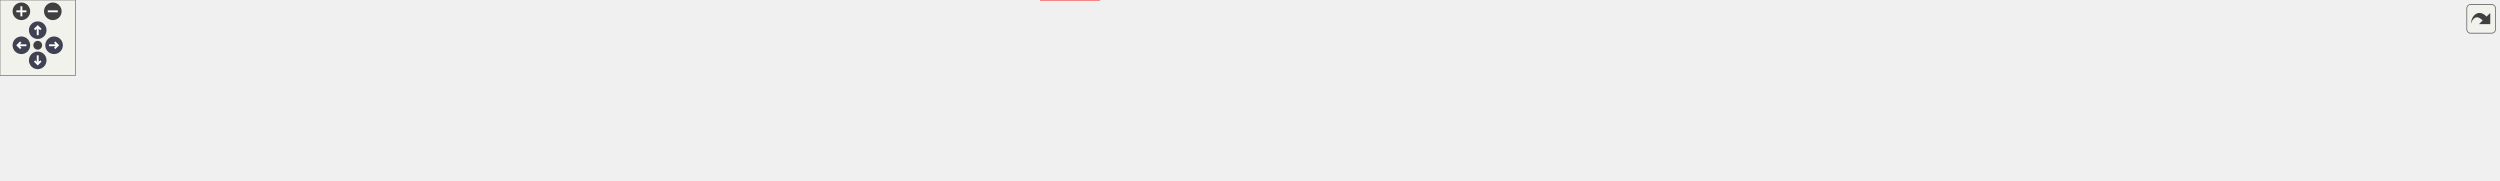
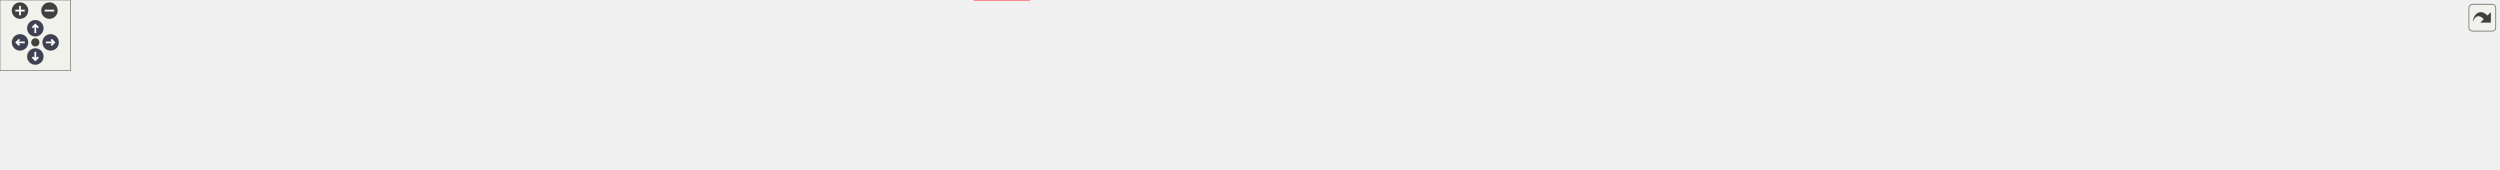
<svg xmlns="http://www.w3.org/2000/svg" xmlns:xlink="http://www.w3.org/1999/xlink" id="main" version="1.1" xml:space="preserve">
  <style type="text/css">
.node, .edge {opacity: 0.7;}
.node.selected, .edge.selected {opacity: 1;}
.edge:hover path { stroke: red; }
.edge:hover polygon { stroke: red; fill: red; }
</style>
  <defs>
    <circle id="rim" cx="0" cy="0" r="7" />
    <circle id="rim2" cx="0" cy="0" r="3.5" />
    <g id="zoomPlus">
      <use xlink:href="#rim" fill="#404040">
        <set attributeName="fill" to="#808080" begin="zoomplus.mouseover" end="zoomplus.mouseout" />
      </use>
      <path d="M-4,0h8M0,-4v8" fill="none" stroke="white" stroke-width="1.5" pointer-events="none" />
    </g>
    <g id="zoomMin">
      <use xlink:href="#rim" fill="#404040">
        <set attributeName="fill" to="#808080" begin="zoomminus.mouseover" end="zoomminus.mouseout" />
      </use>
      <path d="M-4,0h8" fill="none" stroke="white" stroke-width="1.5" pointer-events="none" />
    </g>
    <g id="arrowUp" transform="translate(30 24)">
      <use xlink:href="#rim" />
      <path pointer-events="none" fill="none" stroke="white" stroke-width="1.5" d="M0,-3.0v7 M-2.5,-0.5L0,-3.0L2.5,-0.5" />
    </g>
    <g id="arrowRight" transform="rotate(90) translate(36 -43)">
      <use xlink:href="#rim" />
      <path pointer-events="none" fill="none" stroke="white" stroke-width="1.5" d="M0,-3.0v7 M-2.5,-0.5L0,-3.0L2.5,-0.5" />
    </g>
    <g id="arrowDown" transform="rotate(180) translate(-30 -48)">
      <use xlink:href="#rim" />
      <path pointer-events="none" fill="none" stroke="white" stroke-width="1.5" d="M0,-3.0v7 M-2.5,-0.5L0,-3.0L2.5,-0.5" />
    </g>
    <g id="arrowLeft" transform="rotate(270) translate(-36 17)">
      <use xlink:href="#rim" />
      <path pointer-events="none" fill="none" stroke="white" stroke-width="1.5" d="M0,-3.0v7 M-2.5,-0.5L0,-3.0L2.5,-0.5" />
    </g>
    <g id="resetDef">
      <use xlink:href="#rim2" fill="#404040">
        <set attributeName="fill" to="#808080" begin="reset.mouseover" end="reset.mouseout" />
      </use>
    </g>
  </defs>
  <svg id="graph" class="graph">
    <g id="viewport">
      <g id="clust1" class="cluster">
        <g id="a_clust1">
          <a xlink:href="dir_13e138d54eb8818da29c3992edef070a.xhtml" target="_top">
-             <polygon fill="#edf6ed" stroke="#404040" stroke-width="2" points="8,-47.25 8,-82.5 1987,-82.5 1987,-47.25 8,-47.25" />
+             <polygon fill="#edf6ed" stroke="#404040" stroke-width="2" points="8,-47.25 8,-82.5 2122,-82.5 2122,-47.25 8,-47.25" />
          </a>
        </g>
      </g>
      <g id="node1" class="node">
        <text text-anchor="middle" x="32" y="-61" font-family="Helvetica,sans-Serif" font-size="10.00">test</text>
      </g>
      <g id="node2" class="node">
        <g id="a_node2">
          <a xlink:href="dir_7f3a6c91f339432c06d7f9ff2ee1de32.xhtml" target="_top" xlink:title="addition">
            <polygon fill="#d6ebd6" stroke="#404040" points="115.88,-74.5 66.12,-74.5 66.12,-55.25 115.88,-55.25 115.88,-74.5" />
            <text text-anchor="middle" x="91" y="-61" font-family="Helvetica,sans-Serif" font-size="10.00">addition</text>
          </a>
        </g>
      </g>
      <g id="node3" class="node">
        <g id="a_node3">
          <a xlink:href="dir_0e0710f50cc64881006e62ab338f5134.xhtml" target="_top" xlink:title="assign">
            <polygon fill="#d6ebd6" stroke="#404040" points="178.25,-74.5 133.75,-74.5 133.75,-55.25 178.25,-55.25 178.25,-74.5" />
            <text text-anchor="middle" x="156" y="-61" font-family="Helvetica,sans-Serif" font-size="10.00">assign</text>
          </a>
        </g>
      </g>
      <g id="node4" class="node">
        <g id="a_node4">
          <a xlink:href="dir_5dcc120ce88763492754ea9f01fb177a.xhtml" target="_top" xlink:title="at">
            <polygon fill="#d6ebd6" stroke="#404040" points="225.4,-74.5 196.6,-74.5 196.6,-55.25 225.4,-55.25 225.4,-74.5" />
            <text text-anchor="middle" x="211" y="-61" font-family="Helvetica,sans-Serif" font-size="10.00">at</text>
          </a>
        </g>
      </g>
      <g id="node5" class="node">
        <g id="a_node5">
          <a xlink:href="dir_df5deb2192b04082d8407ec09bc6e3ec.xhtml" target="_top" xlink:title="common_with">
            <polygon fill="#d6ebd6" stroke="#404040" points="320.38,-74.5 243.62,-74.5 243.62,-55.25 320.38,-55.25 320.38,-74.5" />
            <text text-anchor="middle" x="282" y="-61" font-family="Helvetica,sans-Serif" font-size="10.00">common_with</text>
          </a>
        </g>
      </g>
      <g id="node6" class="node">
        <g id="a_node6">
          <a xlink:href="dir_38eb1dc5b1c36523e6cf628b0c17f528.xhtml" target="_top" xlink:title="constructor">
            <polygon fill="#d6ebd6" stroke="#404040" points="403.38,-74.5 338.62,-74.5 338.62,-55.25 403.38,-55.25 403.38,-74.5" />
            <text text-anchor="middle" x="371" y="-61" font-family="Helvetica,sans-Serif" font-size="10.00">constructor</text>
          </a>
        </g>
      </g>
      <g id="node7" class="node">
        <g id="a_node7">
          <a xlink:href="dir_b66f3f6eb7a21060cc06c8fbad46effd.xhtml" target="_top" xlink:title="copy">
            <polygon fill="#d6ebd6" stroke="#404040" points="458.12,-74.5 421.88,-74.5 421.88,-55.25 458.12,-55.25 458.12,-74.5" />
            <text text-anchor="middle" x="440" y="-61" font-family="Helvetica,sans-Serif" font-size="10.00">copy</text>
          </a>
        </g>
      </g>
      <g id="node8" class="node">
        <g id="a_node8">
          <a xlink:href="dir_286d8ad77353a621cd8b738473cc3c12.xhtml" target="_top" xlink:title="distinct">
            <polygon fill="#d6ebd6" stroke="#404040" points="523.75,-74.5 476.25,-74.5 476.25,-55.25 523.75,-55.25 523.75,-74.5" />
            <text text-anchor="middle" x="500" y="-61" font-family="Helvetica,sans-Serif" font-size="10.00">distinct</text>
          </a>
        </g>
      </g>
      <g id="node9" class="node">
        <g id="a_node9">
          <a xlink:href="dir_86f6ebe56cc983d5021582182b7bf87c.xhtml" target="_top" xlink:title="division">
            <polygon fill="#d6ebd6" stroke="#404040" points="590.5,-74.5 541.5,-74.5 541.5,-55.25 590.5,-55.25 590.5,-74.5" />
            <text text-anchor="middle" x="566" y="-61" font-family="Helvetica,sans-Serif" font-size="10.00">division</text>
          </a>
        </g>
      </g>
      <g id="node10" class="node">
        <g id="a_node10">
          <a xlink:href="dir_974b212e1e2ae05a6e4111a20679b9dc.xhtml" target="_top" xlink:title="element">
            <polygon fill="#d6ebd6" stroke="#404040" points="659.25,-74.5 608.75,-74.5 608.75,-55.25 659.25,-55.25 659.25,-74.5" />
            <text text-anchor="middle" x="634" y="-61" font-family="Helvetica,sans-Serif" font-size="10.00">element</text>
          </a>
        </g>
      </g>
      <g id="node11" class="node">
        <g id="a_node11">
          <a xlink:href="dir_6071415610cde49b13e346d9225dcd79.xhtml" target="_top" xlink:title="equal_to">
            <polygon fill="#d6ebd6" stroke="#404040" points="730.38,-74.5 677.62,-74.5 677.62,-55.25 730.38,-55.25 730.38,-74.5" />
            <text text-anchor="middle" x="704" y="-61" font-family="Helvetica,sans-Serif" font-size="10.00">equal_to</text>
          </a>
        </g>
      </g>
      <g id="node12" class="node">
        <g id="a_node12">
          <a xlink:href="dir_74a3c9427e9a4782c7a8462862ac57cd.xhtml" target="_top" xlink:title="format">
            <polygon fill="#d6ebd6" stroke="#404040" points="791.88,-74.5 748.12,-74.5 748.12,-55.25 791.88,-55.25 791.88,-74.5" />
            <text text-anchor="middle" x="770" y="-61" font-family="Helvetica,sans-Serif" font-size="10.00">format</text>
          </a>
        </g>
      </g>
      <g id="node13" class="node">
        <g id="a_node13">
          <a xlink:href="dir_aeb4992bdb7ff7bb17f5608aed772cae.xhtml" target="_top" xlink:title="interconvertible">
            <polygon fill="#d6ebd6" stroke="#404040" points="892,-74.5 810,-74.5 810,-55.25 892,-55.25 892,-74.5" />
            <text text-anchor="middle" x="851" y="-61" font-family="Helvetica,sans-Serif" font-size="10.00">interconvertible</text>
          </a>
        </g>
      </g>
-       <g id="node27" class="node">
-         <g id="a_node27">
+       <g id="node28" class="node">
+         <g id="a_node28">
          <a xlink:href="dir_d44c64559bbebec7f509842c48db8b23.xhtml" target="_top" xlink:title="include">
            <polygon fill="#edf6ed" stroke="red" points="874.38,-19.25 827.62,-19.25 827.62,0 874.38,0 874.38,-19.25" />
            <text text-anchor="middle" x="851" y="-5.75" font-family="Helvetica,sans-Serif" font-size="10.00">include</text>
          </a>
        </g>
      </g>
      <g id="edge1" class="edge">
        <g id="a_edge1">
          <a xlink:href="dir_000037_000036.xhtml" target="_top">
            <path fill="none" stroke="#63b8ff" d="M851,-55.08C851,-48.57 851,-39.42 851,-31.12" />
            <polygon fill="#63b8ff" stroke="#63b8ff" points="854.5,-31.12 851,-21.12 847.5,-31.12 854.5,-31.12" />
          </a>
        </g>
        <g id="a_edge1-headlabel">
          <a xlink:href="dir_000037_000036.xhtml" target="_top" xlink:title="1">
            <text text-anchor="middle" x="857.34" y="-29.33" font-family="Helvetica,sans-Serif" font-size="10.00" fill="#63b8ff">1</text>
          </a>
        </g>
      </g>
      <g id="node14" class="node">
        <g id="a_node14">
          <a xlink:href="dir_a3e49a7e1a799e12d26b70031305b663.xhtml" target="_top" xlink:title="magnitude">
            <polygon fill="#d6ebd6" stroke="#404040" points="971.5,-74.5 910.5,-74.5 910.5,-55.25 971.5,-55.25 971.5,-74.5" />
            <text text-anchor="middle" x="941" y="-61" font-family="Helvetica,sans-Serif" font-size="10.00">magnitude</text>
          </a>
        </g>
      </g>
      <g id="node15" class="node">
        <g id="a_node15">
          <a xlink:href="dir_0a5c94c6b1800719290ff7c8ab5d7918.xhtml" target="_top" xlink:title="matrix_product">
            <polygon fill="#d6ebd6" stroke="#404040" points="1068.88,-74.5 989.12,-74.5 989.12,-55.25 1068.88,-55.25 1068.88,-74.5" />
            <text text-anchor="middle" x="1029" y="-61" font-family="Helvetica,sans-Serif" font-size="10.00">matrix_product</text>
          </a>
        </g>
      </g>
      <g id="node16" class="node">
        <g id="a_node16">
          <a xlink:href="dir_6984f3d25fc75ffbd2807029da830d08.xhtml" target="_top" xlink:title="matrix_vector_product">
            <polygon fill="#d6ebd6" stroke="#404040" points="1199,-74.5 1087,-74.5 1087,-55.25 1199,-55.25 1199,-74.5" />
            <text text-anchor="middle" x="1143" y="-61" font-family="Helvetica,sans-Serif" font-size="10.00">matrix_vector_product</text>
          </a>
        </g>
      </g>
      <g id="node17" class="node">
        <g id="a_node17">
          <a xlink:href="dir_c2689131500af98a26694fed65bbca21.xhtml" target="_top" xlink:title="minus">
            <polygon fill="#d6ebd6" stroke="#404040" points="1259.12,-74.5 1216.88,-74.5 1216.88,-55.25 1259.12,-55.25 1259.12,-74.5" />
            <text text-anchor="middle" x="1238" y="-61" font-family="Helvetica,sans-Serif" font-size="10.00">minus</text>
          </a>
        </g>
      </g>
      <g id="node18" class="node">
        <g id="a_node18">
          <a xlink:href="dir_f408fcf1297947454c84a3486bce03f6.xhtml" target="_top" xlink:title="mp_units">
            <polygon fill="#d6ebd6" stroke="#404040" points="1332.88,-74.5 1277.12,-74.5 1277.12,-55.25 1332.88,-55.25 1332.88,-74.5" />
            <text text-anchor="middle" x="1305" y="-61" font-family="Helvetica,sans-Serif" font-size="10.00">mp_units</text>
          </a>
        </g>
      </g>
      <g id="node19" class="node">
        <g id="a_node19">
          <a xlink:href="dir_ee1764ef7e89f8bab90de731673224c8.xhtml" target="_top" xlink:title="multiplication">
            <polygon fill="#d6ebd6" stroke="#404040" points="1423.5,-74.5 1350.5,-74.5 1350.5,-55.25 1423.5,-55.25 1423.5,-74.5" />
            <text text-anchor="middle" x="1387" y="-61" font-family="Helvetica,sans-Serif" font-size="10.00">multiplication</text>
          </a>
        </g>
      </g>
      <g id="node20" class="node">
        <g id="a_node20">
          <a xlink:href="dir_76b960905236d2ae15f7ae4b075f2e42.xhtml" target="_top" xlink:title="nested">
            <polygon fill="#d6ebd6" stroke="#404040" points="1486.62,-74.5 1441.38,-74.5 1441.38,-55.25 1486.62,-55.25 1486.62,-74.5" />
            <text text-anchor="middle" x="1464" y="-61" font-family="Helvetica,sans-Serif" font-size="10.00">nested</text>
          </a>
        </g>
      </g>
      <g id="node21" class="node">
        <g id="a_node21">
          <a xlink:href="dir_ad90eb67f5c466639c693c5233f213d0.xhtml" target="_top" xlink:title="operator">
            <polygon fill="#d6ebd6" stroke="#404040" points="1555.62,-74.5 1504.38,-74.5 1504.38,-55.25 1555.62,-55.25 1555.62,-74.5" />
            <text text-anchor="middle" x="1530" y="-61" font-family="Helvetica,sans-Serif" font-size="10.00">operator</text>
          </a>
        </g>
      </g>
      <g id="node22" class="node">
        <g id="a_node22">
-           <a xlink:href="dir_c79a22093641195bc122213b64dc8191.xhtml" target="_top" xlink:title="scale">
-             <polygon fill="#d6ebd6" stroke="#404040" points="1612.62,-74.5 1573.38,-74.5 1573.38,-55.25 1612.62,-55.25 1612.62,-74.5" />
-             <text text-anchor="middle" x="1593" y="-61" font-family="Helvetica,sans-Serif" font-size="10.00">scale</text>
+           <a xlink:href="dir_85672508e764db47551cde85626f251e.xhtml" target="_top" xlink:title="same_as_typed_matrix">
+             <polygon fill="#d6ebd6" stroke="#404040" points="1689.88,-74.5 1574.12,-74.5 1574.12,-55.25 1689.88,-55.25 1689.88,-74.5" />
+             <text text-anchor="middle" x="1632" y="-61" font-family="Helvetica,sans-Serif" font-size="10.00">same_as_typed_matrix</text>
          </a>
        </g>
      </g>
      <g id="node23" class="node">
        <g id="a_node23">
-           <a xlink:href="dir_bb833da45de611d79770d70c20939231.xhtml" target="_top" xlink:title="structured_bindings">
-             <polygon fill="#d6ebd6" stroke="#404040" points="1731.38,-74.5 1630.62,-74.5 1630.62,-55.25 1731.38,-55.25 1731.38,-74.5" />
-             <text text-anchor="middle" x="1681" y="-61" font-family="Helvetica,sans-Serif" font-size="10.00">structured_bindings</text>
+           <a xlink:href="dir_c79a22093641195bc122213b64dc8191.xhtml" target="_top" xlink:title="scale">
+             <polygon fill="#d6ebd6" stroke="#404040" points="1747.62,-74.5 1708.38,-74.5 1708.38,-55.25 1747.62,-55.25 1747.62,-74.5" />
+             <text text-anchor="middle" x="1728" y="-61" font-family="Helvetica,sans-Serif" font-size="10.00">scale</text>
          </a>
        </g>
      </g>
      <g id="node24" class="node">
        <g id="a_node24">
-           <a xlink:href="dir_f423392bc0209ba027827651fa50293e.xhtml" target="_top" xlink:title="substraction">
-             <polygon fill="#d6ebd6" stroke="#404040" points="1818.62,-74.5 1749.38,-74.5 1749.38,-55.25 1818.62,-55.25 1818.62,-74.5" />
-             <text text-anchor="middle" x="1784" y="-61" font-family="Helvetica,sans-Serif" font-size="10.00">substraction</text>
+           <a xlink:href="dir_bb833da45de611d79770d70c20939231.xhtml" target="_top" xlink:title="structured_bindings">
+             <polygon fill="#d6ebd6" stroke="#404040" points="1866.38,-74.5 1765.62,-74.5 1765.62,-55.25 1866.38,-55.25 1866.38,-74.5" />
+             <text text-anchor="middle" x="1816" y="-61" font-family="Helvetica,sans-Serif" font-size="10.00">structured_bindings</text>
          </a>
        </g>
      </g>
      <g id="node25" class="node">
        <g id="a_node25">
-           <a xlink:href="dir_1a6ddf7e0d22624ef70b722ca0f63316.xhtml" target="_top" xlink:title="transposed">
-             <polygon fill="#d6ebd6" stroke="#404040" points="1901,-74.5 1837,-74.5 1837,-55.25 1901,-55.25 1901,-74.5" />
-             <text text-anchor="middle" x="1869" y="-61" font-family="Helvetica,sans-Serif" font-size="10.00">transposed</text>
+           <a xlink:href="dir_f423392bc0209ba027827651fa50293e.xhtml" target="_top" xlink:title="substraction">
+             <polygon fill="#d6ebd6" stroke="#404040" points="1953.62,-74.5 1884.38,-74.5 1884.38,-55.25 1953.62,-55.25 1953.62,-74.5" />
+             <text text-anchor="middle" x="1919" y="-61" font-family="Helvetica,sans-Serif" font-size="10.00">substraction</text>
          </a>
        </g>
      </g>
      <g id="node26" class="node">
        <g id="a_node26">
+           <a xlink:href="dir_1a6ddf7e0d22624ef70b722ca0f63316.xhtml" target="_top" xlink:title="transposed">
+             <polygon fill="#d6ebd6" stroke="#404040" points="2036,-74.5 1972,-74.5 1972,-55.25 2036,-55.25 2036,-74.5" />
+             <text text-anchor="middle" x="2004" y="-61" font-family="Helvetica,sans-Serif" font-size="10.00">transposed</text>
+           </a>
+         </g>
+       </g>
+       <g id="node27" class="node">
+         <g id="a_node27">
          <a xlink:href="dir_5808b4da18f227130090ece718c34e46.xhtml" target="_top" xlink:title="underlying">
-             <polygon fill="#d6ebd6" stroke="#404040" points="1978.75,-74.5 1919.25,-74.5 1919.25,-55.25 1978.75,-55.25 1978.75,-74.5" />
-             <text text-anchor="middle" x="1949" y="-61" font-family="Helvetica,sans-Serif" font-size="10.00">underlying</text>
+             <polygon fill="#d6ebd6" stroke="#404040" points="2113.75,-74.5 2054.25,-74.5 2054.25,-55.25 2113.75,-55.25 2113.75,-74.5" />
+             <text text-anchor="middle" x="2084" y="-61" font-family="Helvetica,sans-Serif" font-size="10.00">underlying</text>
          </a>
        </g>
      </g>
    </g>
  </svg>
  <g id="navigator" transform="translate(0 0)" fill="#404254">
    <rect fill="#f2f5e9" fill-opacity="0.5" stroke="#606060" stroke-width=".5" x="0" y="0" width="60" height="60" />
    <use id="zoomplus" xlink:href="#zoomPlus" x="17" y="9" />
    <use id="zoomminus" xlink:href="#zoomMin" x="42" y="9" />
    <use id="reset" xlink:href="#resetDef" x="30" y="36" />
    <use id="arrowup" xlink:href="#arrowUp" x="0" y="0" />
    <use id="arrowright" xlink:href="#arrowRight" x="0" y="0" />
    <use id="arrowdown" xlink:href="#arrowDown" x="0" y="0" />
    <use id="arrowleft" xlink:href="#arrowLeft" x="0" y="0" />
  </g>
  <svg viewBox="0 0 15 15" width="100%" height="30px" preserveAspectRatio="xMaxYMin meet">
    <g id="arrow_out" transform="scale(0.3 0.3)">
      <a xlink:href="dir_13e138d54eb8818da29c3992edef070a_dep_org.svg" target="_base">
        <rect id="button" ry="5" rx="5" y="6" x="6" height="38" width="38" fill="#f2f5e9" fill-opacity="0.5" stroke="#606060" stroke-width="1.0" />
        <path id="arrow" d="M 11.5,31.437 C 11.94,20.098 22.043,11.323 32.159,21.979 L 37.069,17.246 C 37.069,17.246 37.088,32 37.088,32 L 22.16,31.978 C 22.16,31.978 26.998,27.14 26.998,27.14 C 18.529,18.264 13.292,25.23 11.5,31.437 z" style="fill:#404040;" />
      </a>
    </g>
  </svg>
  <style type="text/css">

[data-mouse-over-selected='false'] { opacity: 0.7; }
[data-mouse-over-selected='true']  { opacity: 1.0; }

</style>
</svg>
